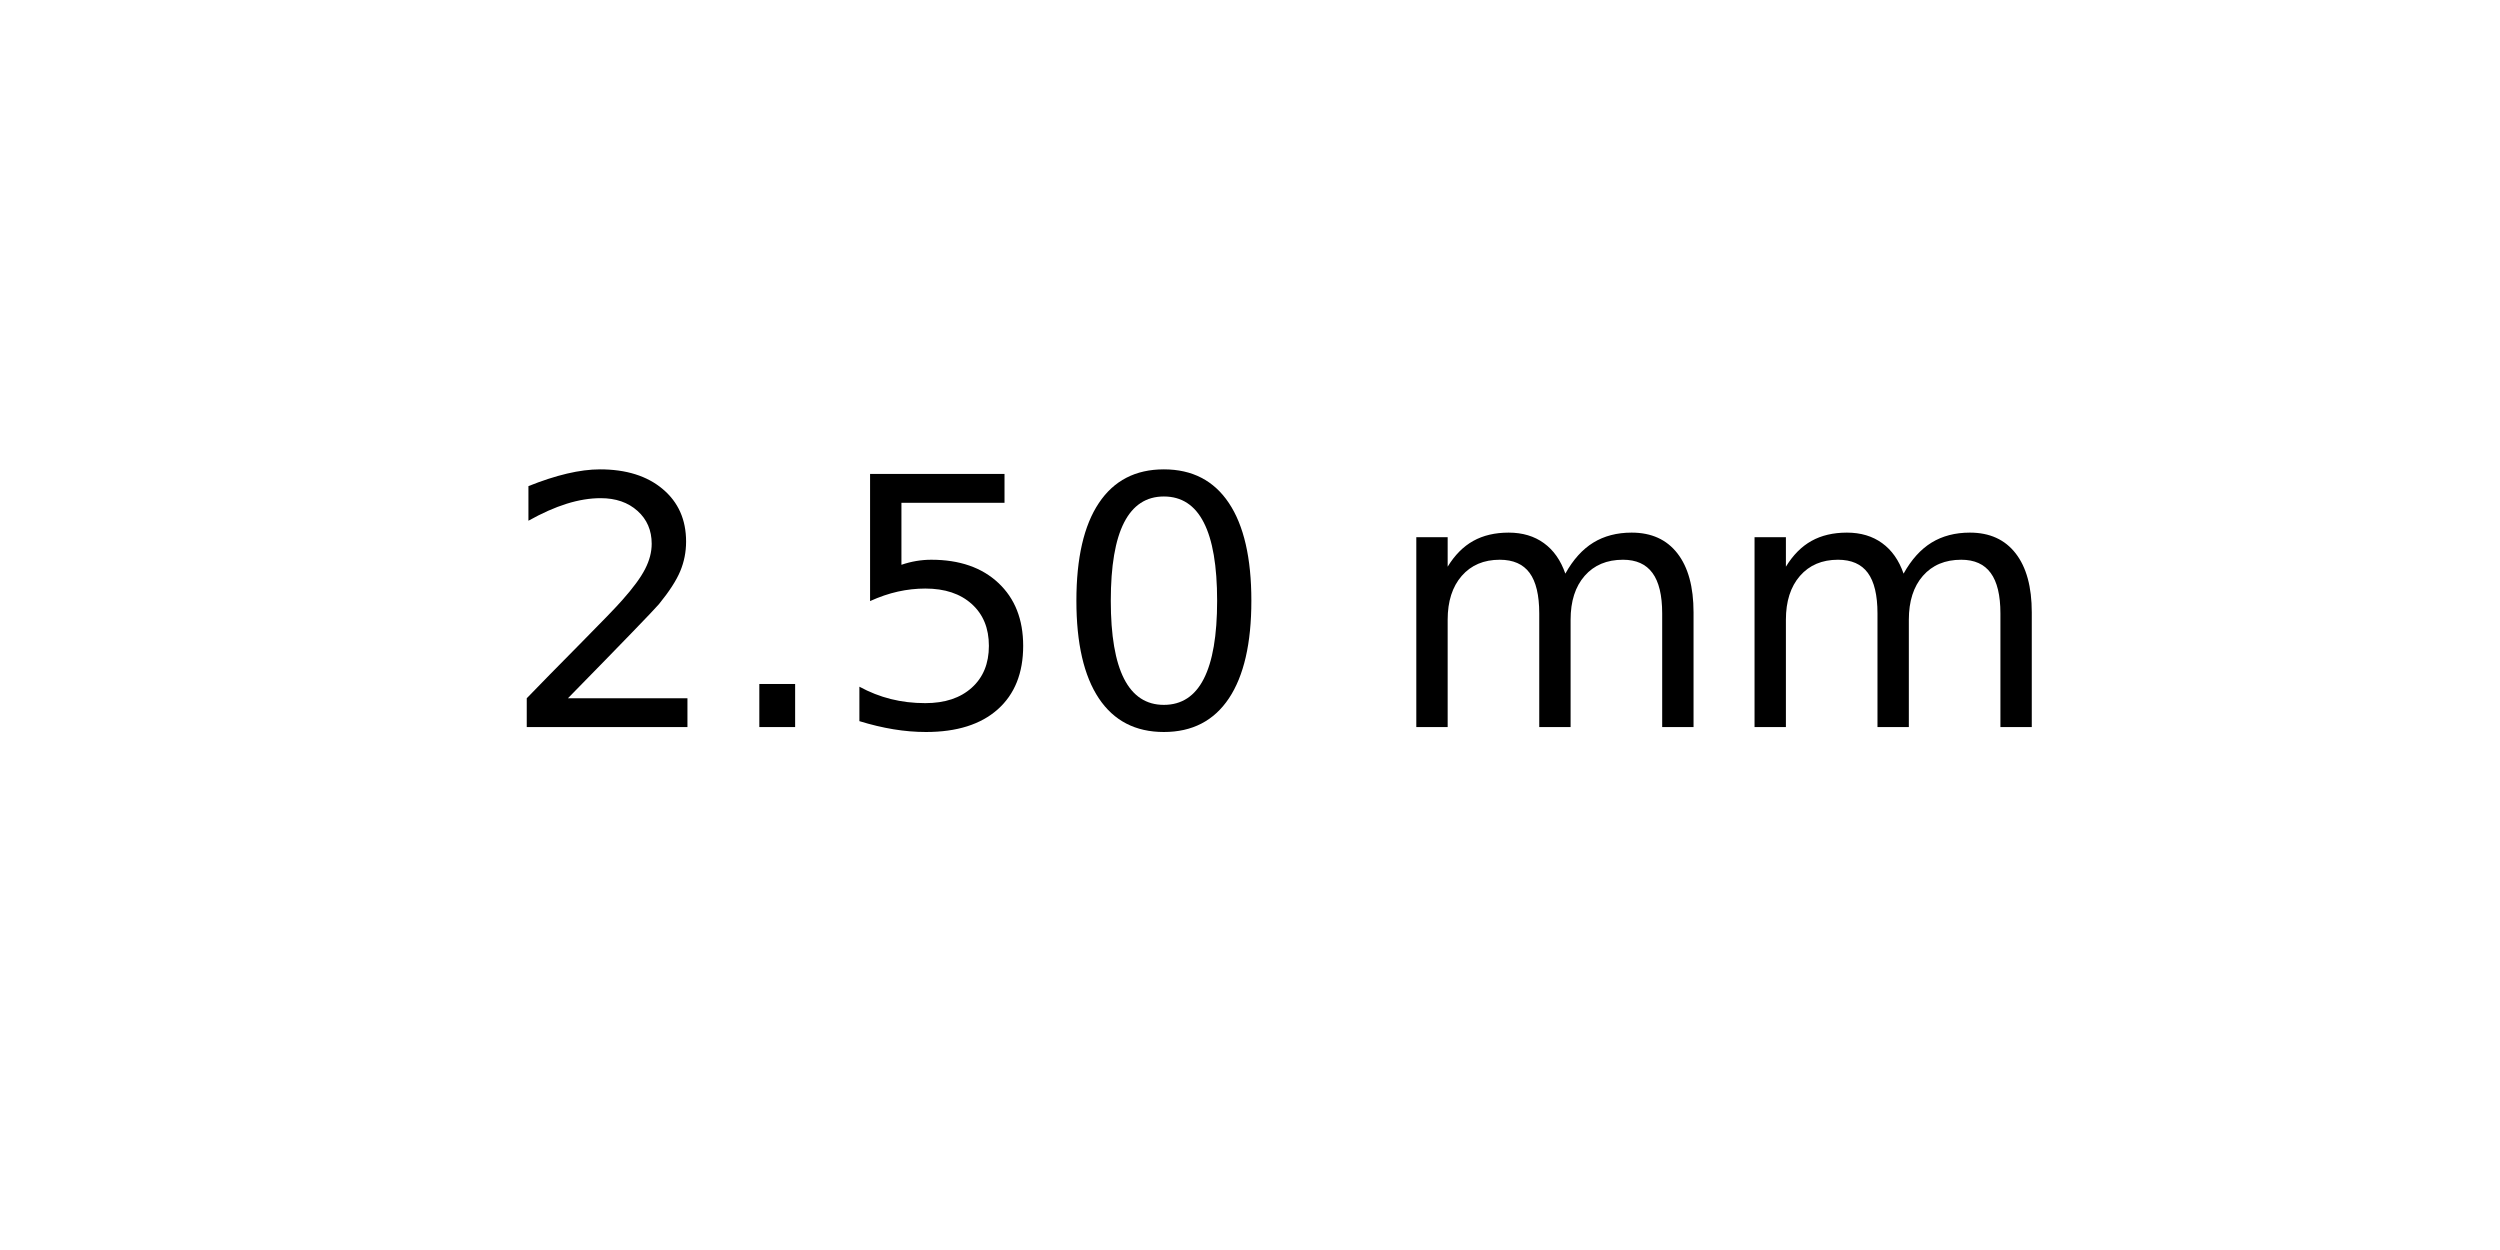
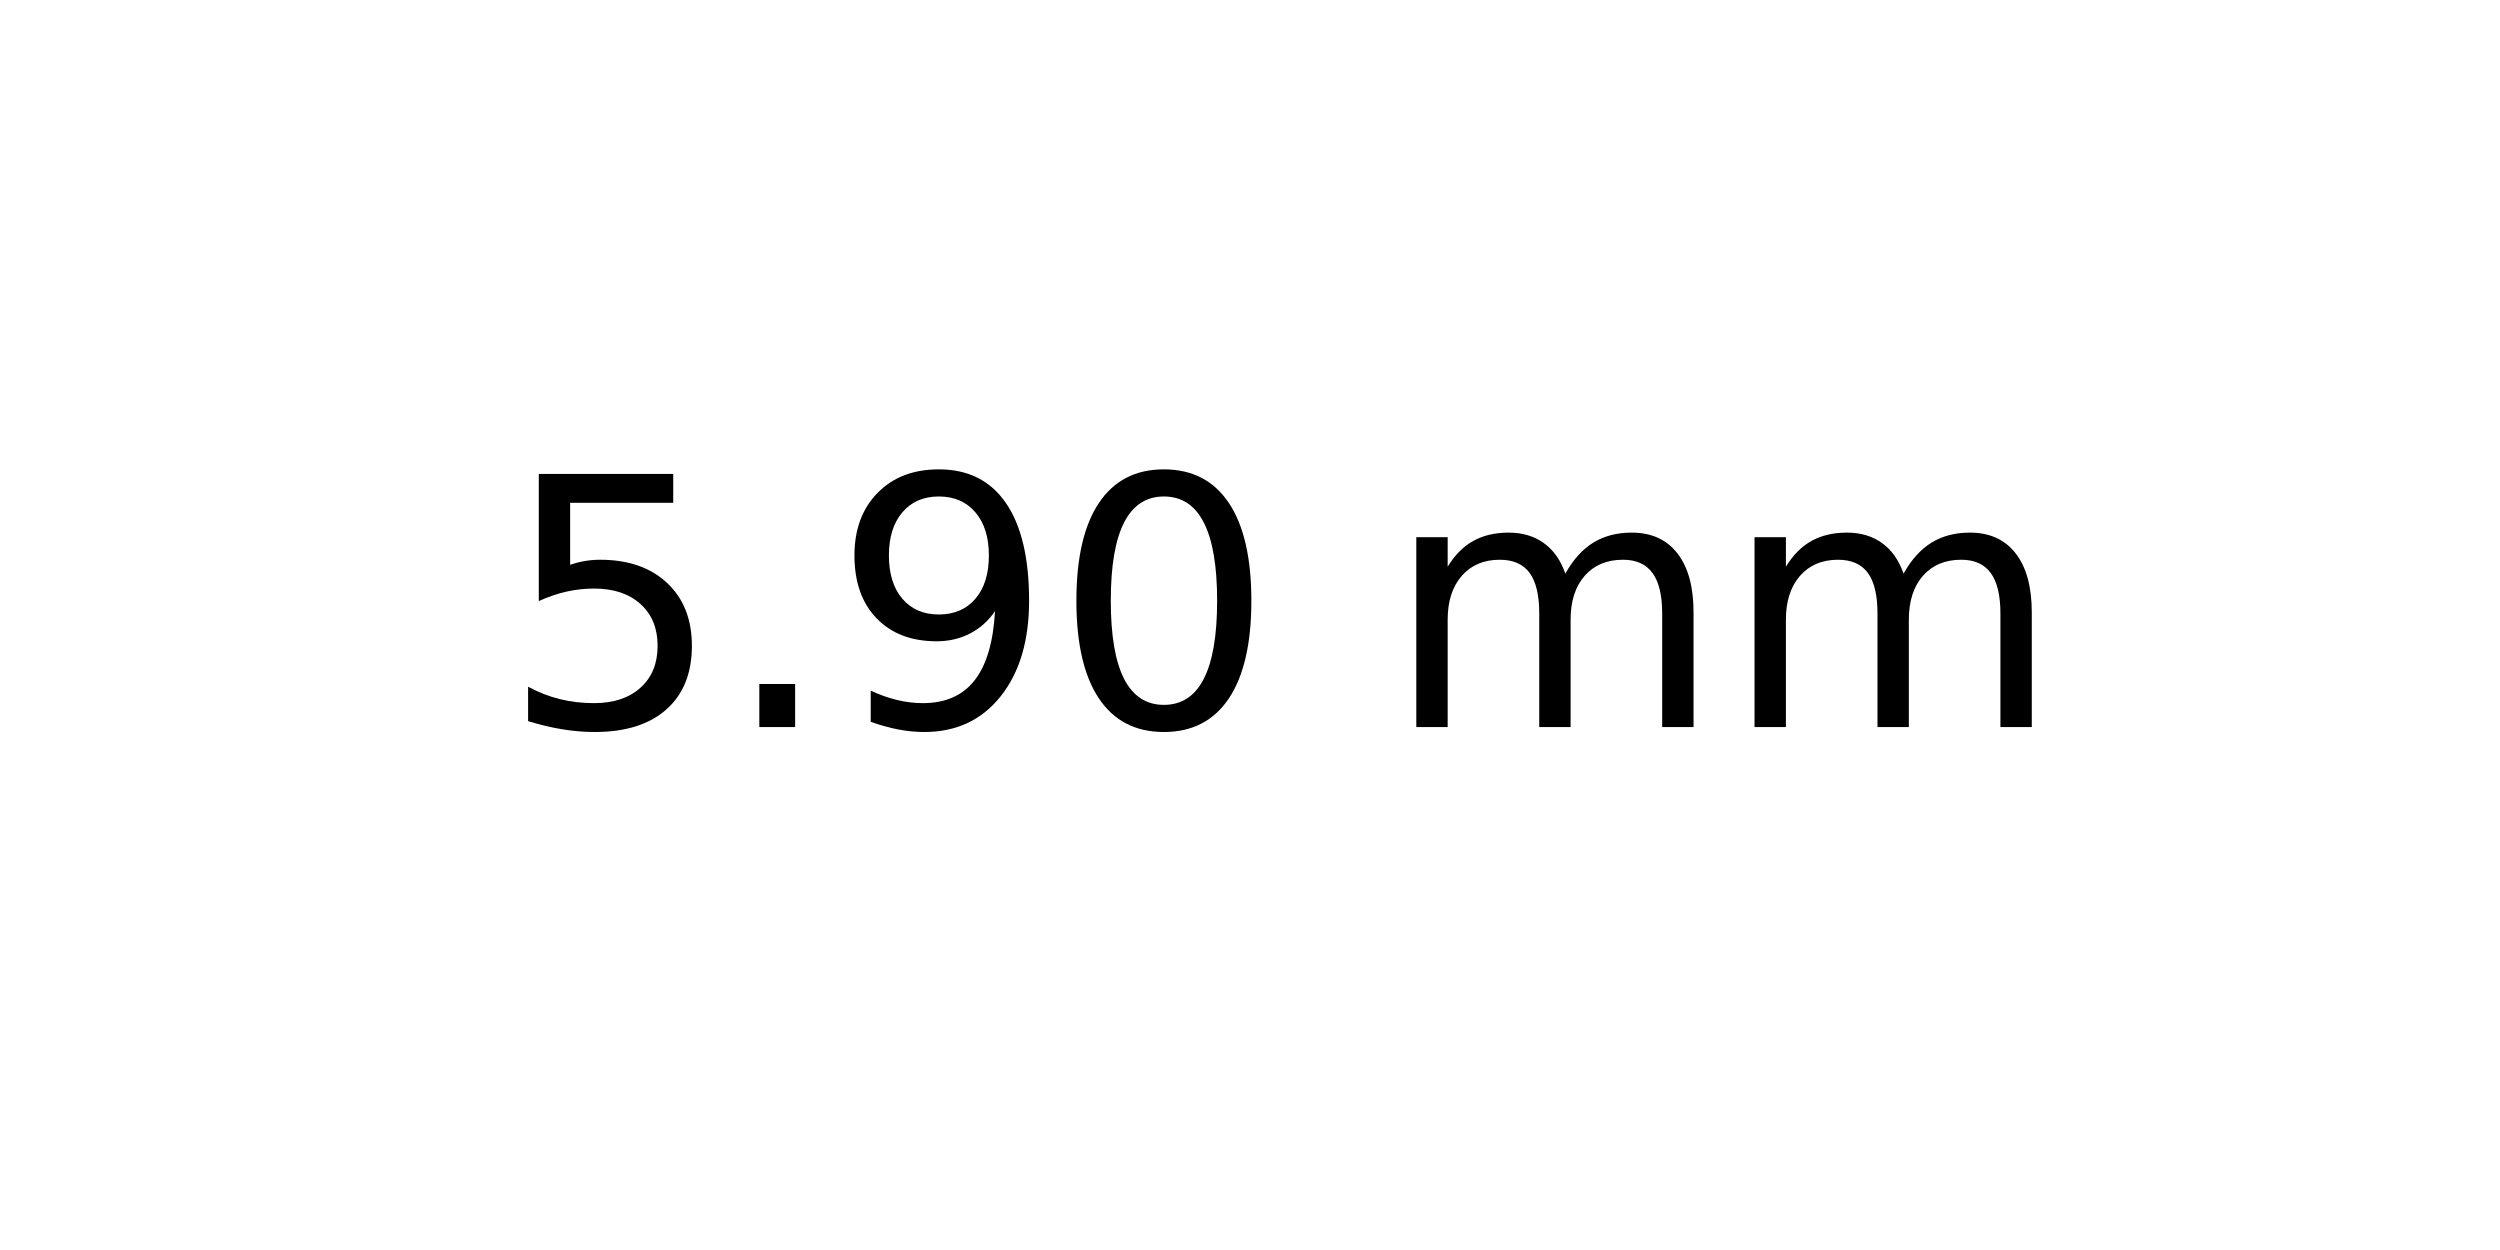
<svg xmlns="http://www.w3.org/2000/svg" xmlns:xlink="http://www.w3.org/1999/xlink" width="72pt" height="36pt" viewBox="0 0 72 36" version="1.1">
  <defs>
    <style type="text/css">*{stroke-linejoin: round; stroke-linecap: butt}</style>
  </defs>
  <g id="figure_1">
    <g id="axes_1">
      <g id="text_1">
        <g transform="translate(14.4375 20.93937) scale(0.1 -0.1)">
          <defs>
-             <path id="DejaVuSans-32" d="M 1228 531  L 3431 531  L 3431 0  L 469 0  L 469 531  Q 828 903 1448 1529  Q 2069 2156 2228 2338  Q 2531 2678 2651 2914  Q 2772 3150 2772 3378  Q 2772 3750 2511 3984  Q 2250 4219 1831 4219  Q 1534 4219 1204 4116  Q 875 4013 500 3803  L 500 4441  Q 881 4594 1212 4672  Q 1544 4750 1819 4750  Q 2544 4750 2975 4387  Q 3406 4025 3406 3419  Q 3406 3131 3298 2873  Q 3191 2616 2906 2266  Q 2828 2175 2409 1742  Q 1991 1309 1228 531  z " transform="scale(0.015625)" />
+             <path id="DejaVuSans-35" d="M 691 4666  L 3169 4666  L 3169 4134  L 1269 4134  L 1269 2991  Q 1406 3038 1543 3061  Q 1681 3084 1819 3084  Q 2600 3084 3056 2656  Q 3513 2228 3513 1497  Q 3513 744 3044 326  Q 2575 -91 1722 -91  Q 1428 -91 1123 -41  Q 819 9 494 109  L 494 744  Q 775 591 1075 516  Q 1375 441 1709 441  Q 2250 441 2565 725  Q 2881 1009 2881 1497  Q 2881 1984 2565 2268  Q 2250 2553 1709 2553  Q 1456 2553 1204 2497  Q 953 2441 691 2322  L 691 4666  z " transform="scale(0.015625)" />
            <path id="DejaVuSans-2e" d="M 684 794  L 1344 794  L 1344 0  L 684 0  L 684 794  z " transform="scale(0.015625)" />
-             <path id="DejaVuSans-35" d="M 691 4666  L 3169 4666  L 3169 4134  L 1269 4134  L 1269 2991  Q 1406 3038 1543 3061  Q 1681 3084 1819 3084  Q 2600 3084 3056 2656  Q 3513 2228 3513 1497  Q 3513 744 3044 326  Q 2575 -91 1722 -91  Q 1428 -91 1123 -41  Q 819 9 494 109  L 494 744  Q 775 591 1075 516  Q 1375 441 1709 441  Q 2250 441 2565 725  Q 2881 1009 2881 1497  Q 2881 1984 2565 2268  Q 2250 2553 1709 2553  Q 1456 2553 1204 2497  Q 953 2441 691 2322  L 691 4666  z " transform="scale(0.015625)" />
+             <path id="DejaVuSans-39" d="M 703 97  L 703 672  Q 941 559 1184 500  Q 1428 441 1663 441  Q 2288 441 2617 861  Q 2947 1281 2994 2138  Q 2813 1869 2534 1725  Q 2256 1581 1919 1581  Q 1219 1581 811 2004  Q 403 2428 403 3163  Q 403 3881 828 4315  Q 1253 4750 1959 4750  Q 2769 4750 3195 4129  Q 3622 3509 3622 2328  Q 3622 1225 3098 567  Q 2575 -91 1691 -91  Q 1453 -91 1209 -44  Q 966 3 703 97  z M 1959 2075  Q 2384 2075 2632 2365  Q 2881 2656 2881 3163  Q 2881 3666 2632 3958  Q 2384 4250 1959 4250  Q 1534 4250 1286 3958  Q 1038 3666 1038 3163  Q 1038 2656 1286 2365  Q 1534 2075 1959 2075  z " transform="scale(0.015625)" />
            <path id="DejaVuSans-30" d="M 2034 4250  Q 1547 4250 1301 3770  Q 1056 3291 1056 2328  Q 1056 1369 1301 889  Q 1547 409 2034 409  Q 2525 409 2770 889  Q 3016 1369 3016 2328  Q 3016 3291 2770 3770  Q 2525 4250 2034 4250  z M 2034 4750  Q 2819 4750 3233 4129  Q 3647 3509 3647 2328  Q 3647 1150 3233 529  Q 2819 -91 2034 -91  Q 1250 -91 836 529  Q 422 1150 422 2328  Q 422 3509 836 4129  Q 1250 4750 2034 4750  z " transform="scale(0.015625)" />
            <path id="DejaVuSans-20" transform="scale(0.015625)" />
            <path id="DejaVuSans-6d" d="M 3328 2828  Q 3544 3216 3844 3400  Q 4144 3584 4550 3584  Q 5097 3584 5394 3201  Q 5691 2819 5691 2113  L 5691 0  L 5113 0  L 5113 2094  Q 5113 2597 4934 2840  Q 4756 3084 4391 3084  Q 3944 3084 3684 2787  Q 3425 2491 3425 1978  L 3425 0  L 2847 0  L 2847 2094  Q 2847 2600 2669 2842  Q 2491 3084 2119 3084  Q 1678 3084 1418 2786  Q 1159 2488 1159 1978  L 1159 0  L 581 0  L 581 3500  L 1159 3500  L 1159 2956  Q 1356 3278 1631 3431  Q 1906 3584 2284 3584  Q 2666 3584 2933 3390  Q 3200 3197 3328 2828  z " transform="scale(0.015625)" />
          </defs>
-           <use xlink:href="#DejaVuSans-32" />
+           <use xlink:href="#DejaVuSans-35" />
          <use xlink:href="#DejaVuSans-2e" x="63.623" />
-           <use xlink:href="#DejaVuSans-35" x="95.41" />
+           <use xlink:href="#DejaVuSans-39" x="95.41" />
          <use xlink:href="#DejaVuSans-30" x="159.033" />
          <use xlink:href="#DejaVuSans-20" x="222.656" />
          <use xlink:href="#DejaVuSans-6d" x="254.443" />
          <use xlink:href="#DejaVuSans-6d" x="351.855" />
        </g>
      </g>
    </g>
  </g>
</svg>
